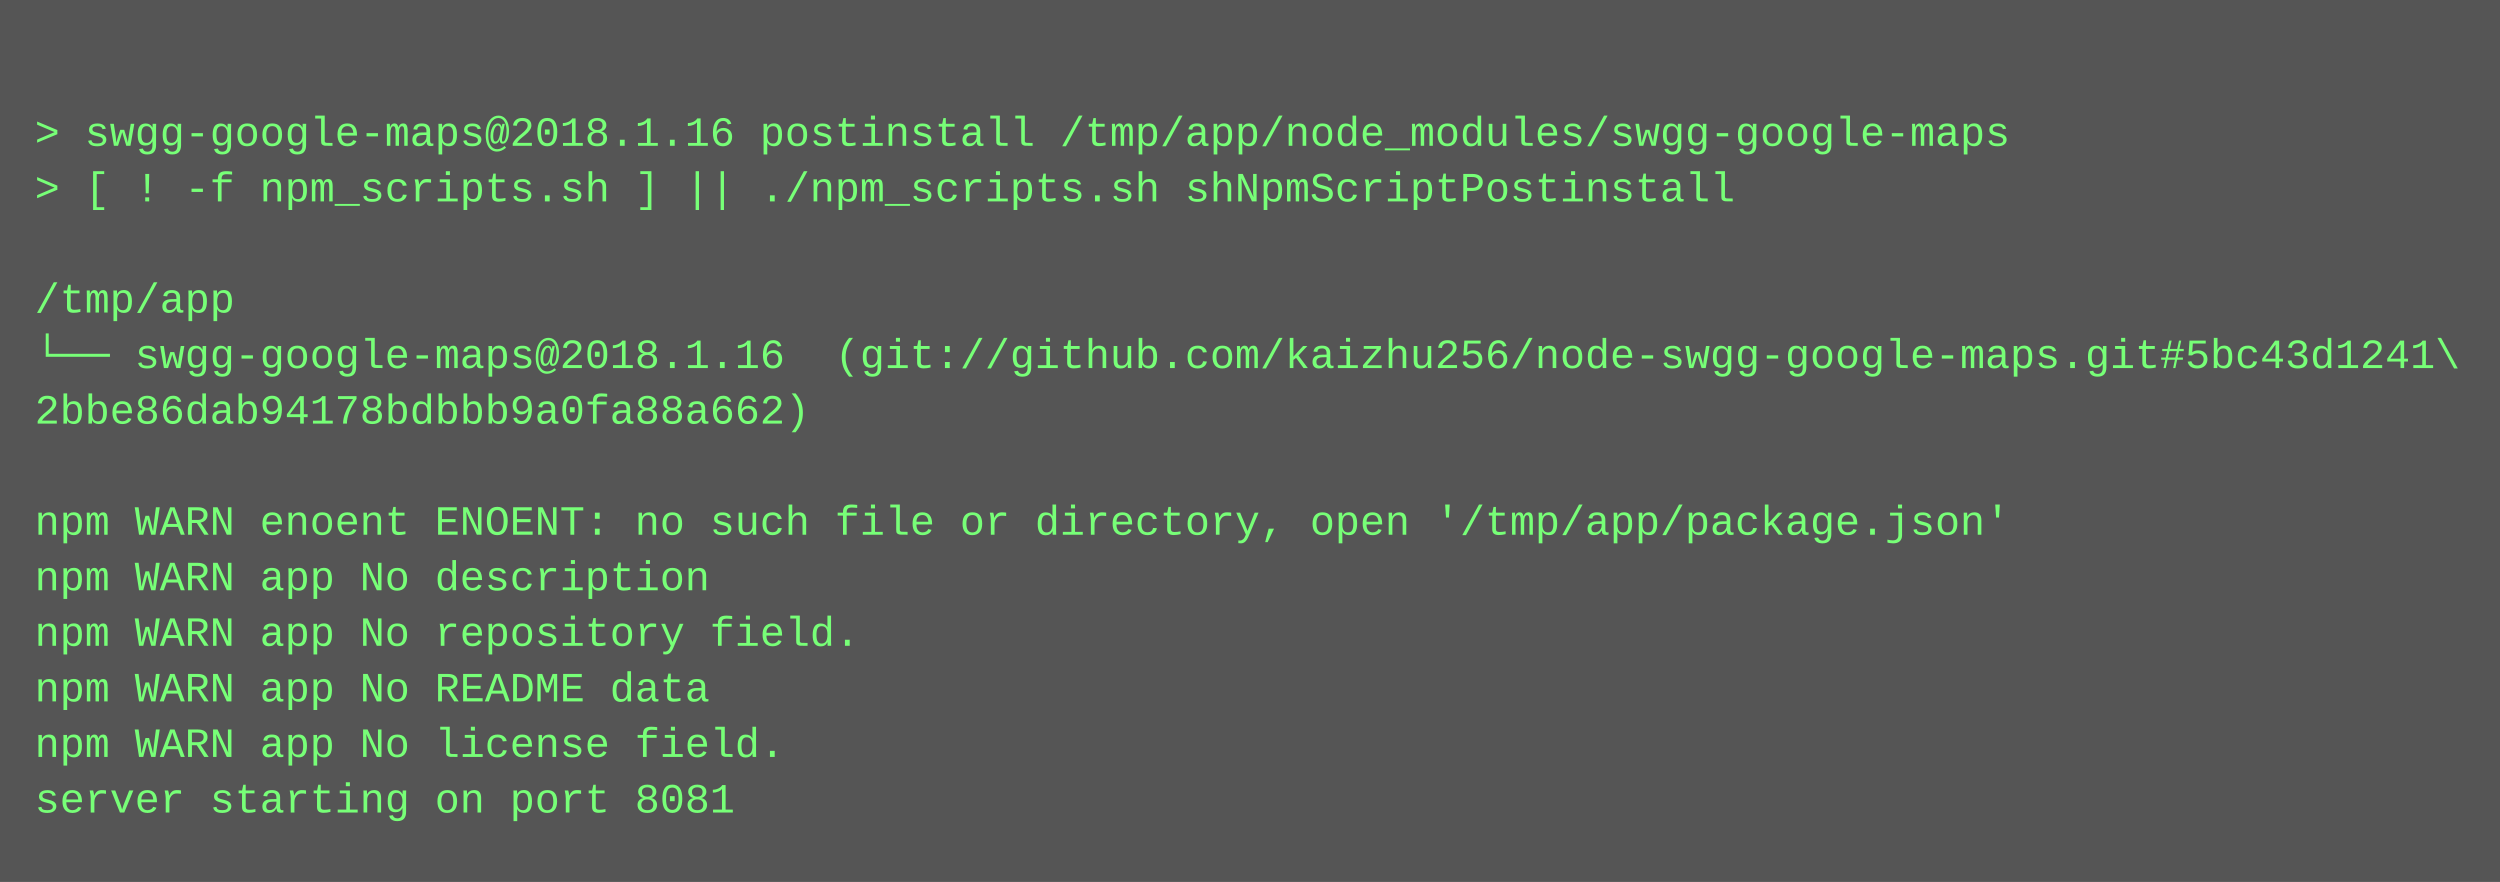
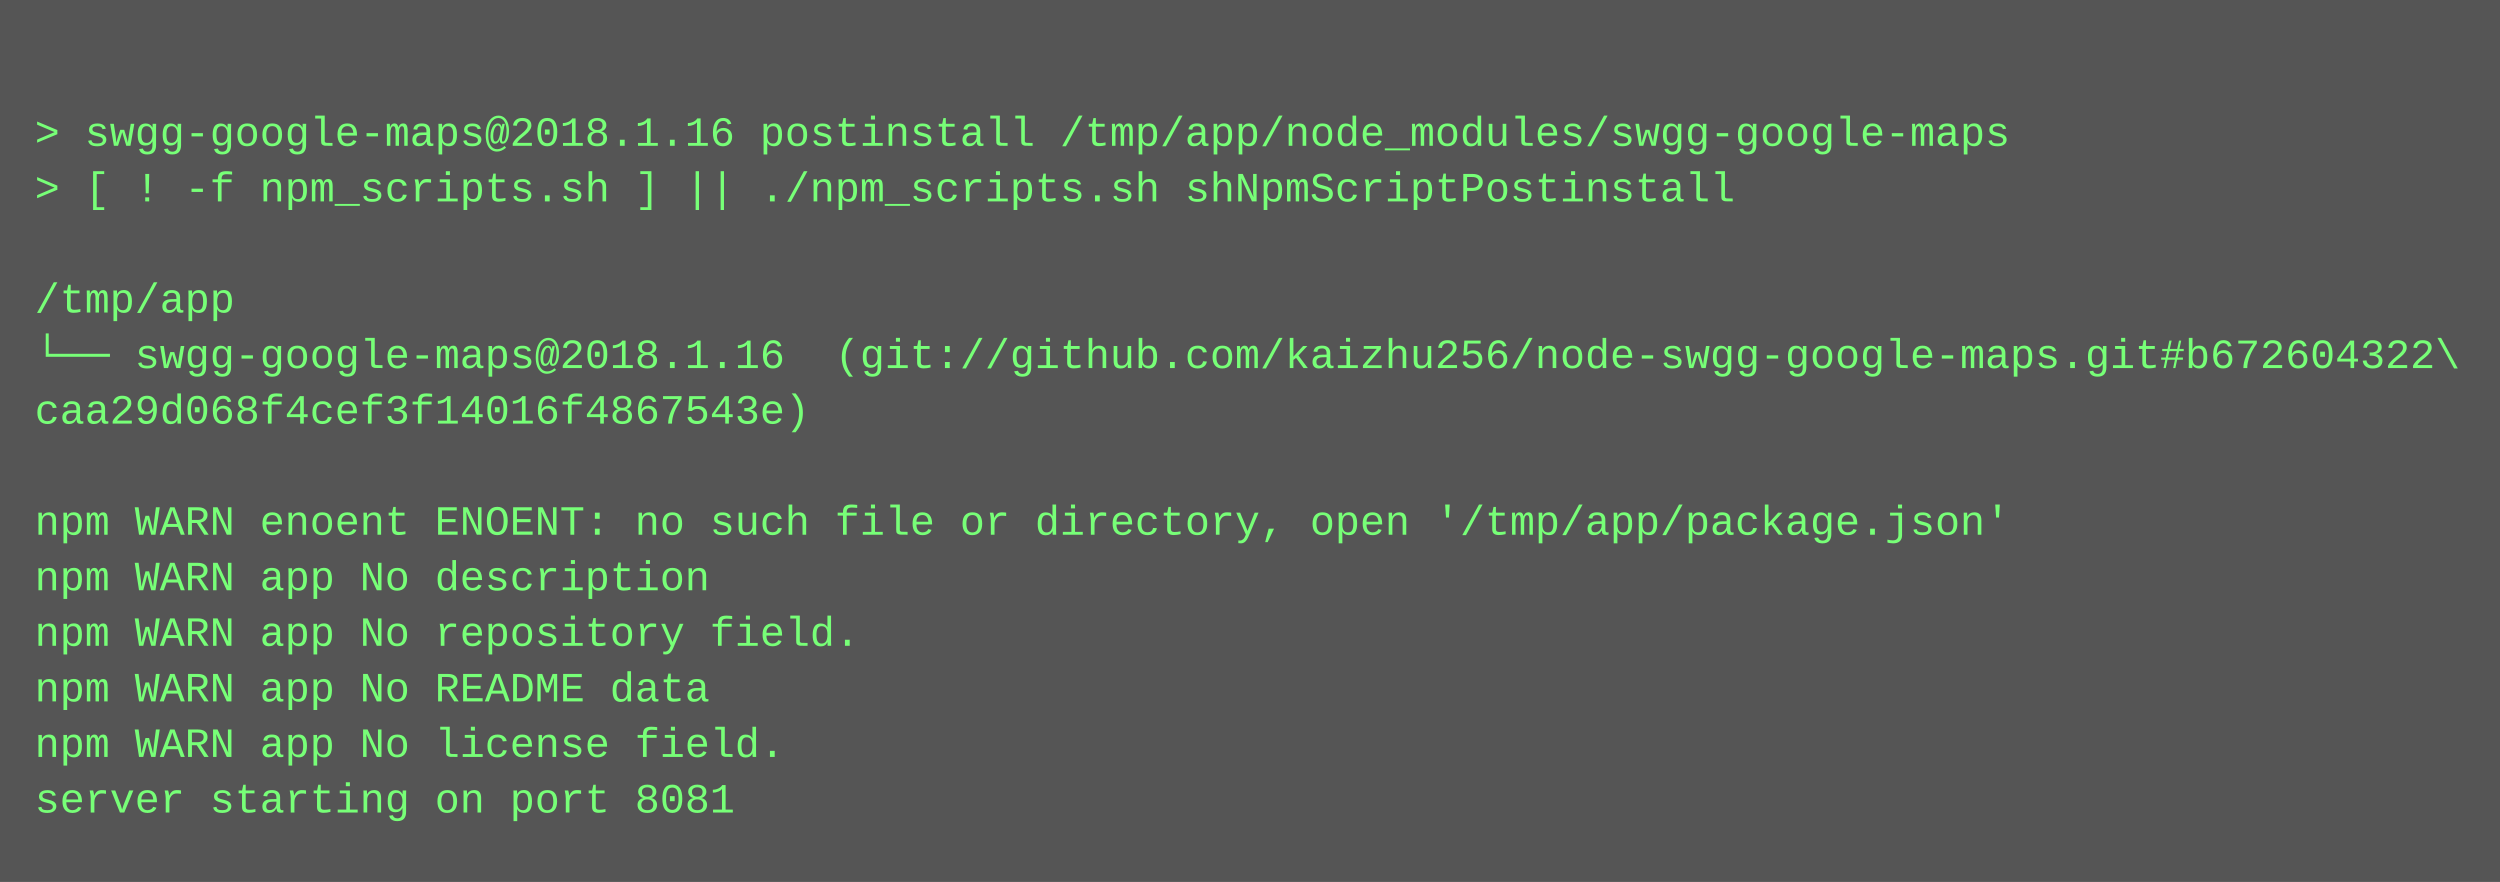
<svg xmlns="http://www.w3.org/2000/svg" height="254" width="720">
  <rect height="254" fill="#555" width="720" />
  <text fill="#7f7" font-family="Courier New" font-size="12" xml:space="preserve">
    <tspan x="10" y="26" />
    <tspan x="10" y="42">&gt; swgg-google-maps@2018.1.16 postinstall /tmp/app/node_modules/swgg-google-maps</tspan>
    <tspan x="10" y="58">&gt; [ ! -f npm_scripts.sh ] || ./npm_scripts.sh shNpmScriptPostinstall</tspan>
    <tspan x="10" y="74" />
    <tspan x="10" y="90">/tmp/app</tspan>
-     <tspan x="10" y="106">└── swgg-google-maps@2018.1.16  (git://github.com/kaizhu256/node-swgg-google-maps.git#5bc43d1241\</tspan>
-     <tspan x="10" y="122">2bbe86dab94178bdbbb9a0fa88a662)</tspan>
+     <tspan x="10" y="106">└── swgg-google-maps@2018.1.16  (git://github.com/kaizhu256/node-swgg-google-maps.git#b672604322\</tspan>
+     <tspan x="10" y="122">caa29d068f4cef3f14016f4867543e)</tspan>
    <tspan x="10" y="138" />
    <tspan x="10" y="154">npm WARN enoent ENOENT: no such file or directory, open '/tmp/app/package.json'</tspan>
    <tspan x="10" y="170">npm WARN app No description</tspan>
    <tspan x="10" y="186">npm WARN app No repository field.</tspan>
    <tspan x="10" y="202">npm WARN app No README data</tspan>
    <tspan x="10" y="218">npm WARN app No license field.</tspan>
    <tspan x="10" y="234">server starting on port 8081</tspan>
  </text>
</svg>
